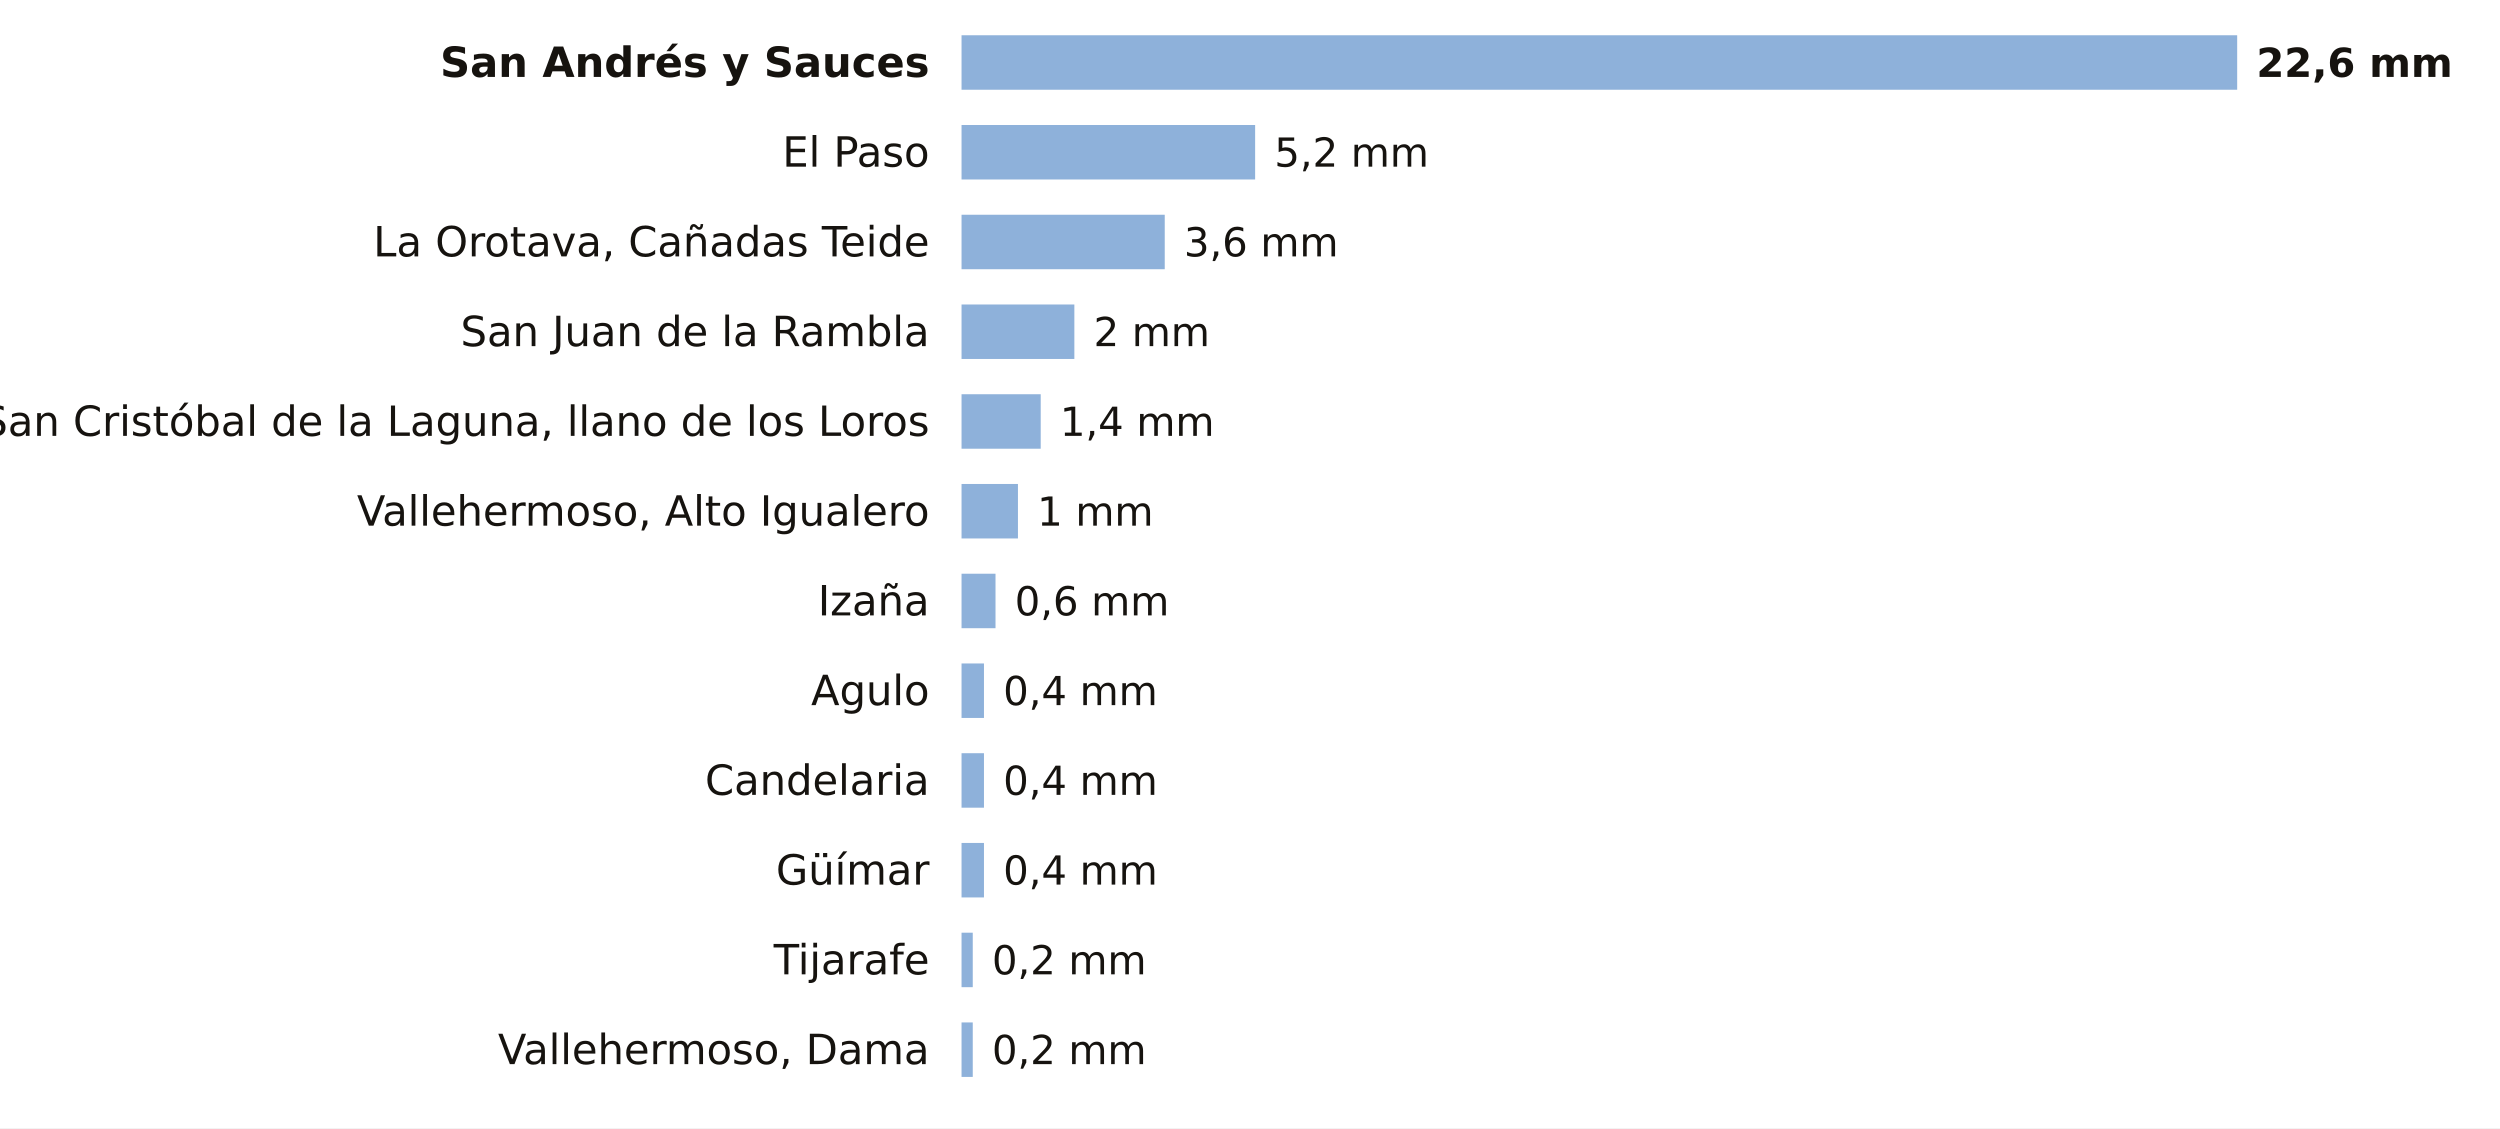
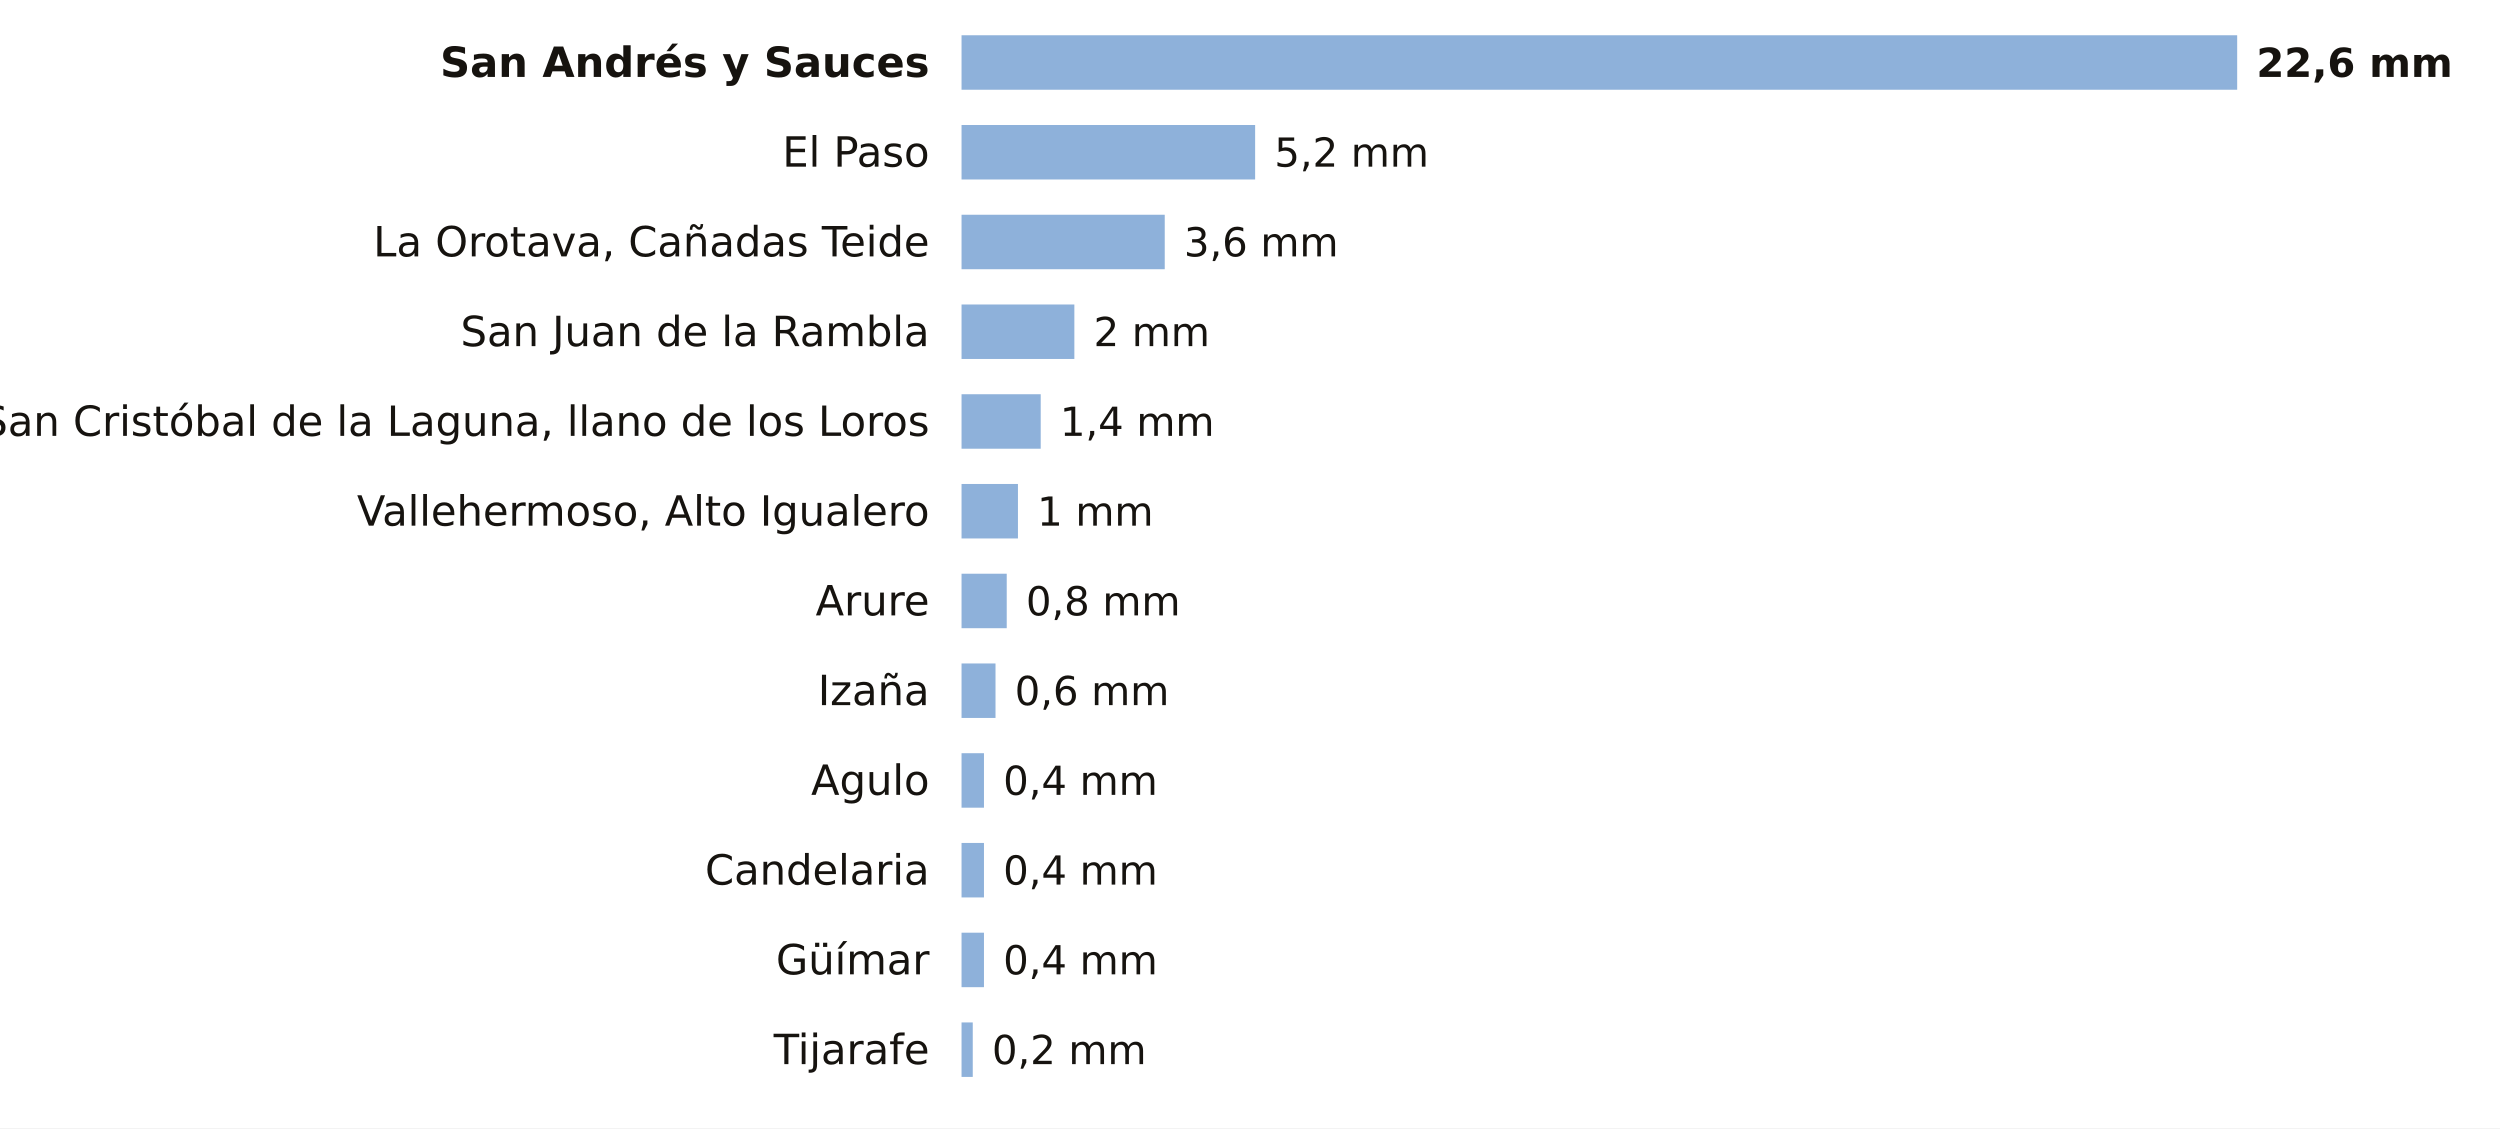
<svg xmlns="http://www.w3.org/2000/svg" viewBox="0 0 780 352" width="780" height="352" role="img" aria-label="La lluvia de los últimos 7 días en las estaciones de AEMET de Santa Cruz de Tenerife">
  <rect width="780" height="352" fill="#FFFFFF" />
  <text x="290.0" y="24.0" font-size="13" fill="#16130F" text-anchor="end" font-weight="600" font-family="Public Sans, DejaVu Sans, Arial, sans-serif">San Andrés y Sauces</text>
  <rect x="300" y="11" width="398.0" height="17" fill="#8EB1DA" />
  <text x="704.0" y="24.0" font-size="12.5" fill="#16130F" text-anchor="start" font-weight="700" font-family="Public Sans, DejaVu Sans, Arial, sans-serif">22,6 mm</text>
  <text x="290.0" y="52.0" font-size="13" fill="#16130F" text-anchor="end" font-weight="400" font-family="Public Sans, DejaVu Sans, Arial, sans-serif">El Paso</text>
  <rect x="300" y="39" width="91.6" height="17" fill="#8EB1DA" />
  <text x="397.6" y="52.0" font-size="12.5" fill="#16130F" text-anchor="start" font-weight="500" font-family="Public Sans, DejaVu Sans, Arial, sans-serif">5,2 mm</text>
  <text x="290.0" y="80.0" font-size="13" fill="#16130F" text-anchor="end" font-weight="400" font-family="Public Sans, DejaVu Sans, Arial, sans-serif">La Orotava, Cañadas Teide</text>
  <rect x="300" y="67" width="63.4" height="17" fill="#8EB1DA" />
  <text x="369.4" y="80.0" font-size="12.5" fill="#16130F" text-anchor="start" font-weight="500" font-family="Public Sans, DejaVu Sans, Arial, sans-serif">3,6 mm</text>
  <text x="290.0" y="108.0" font-size="13" fill="#16130F" text-anchor="end" font-weight="400" font-family="Public Sans, DejaVu Sans, Arial, sans-serif">San Juan de la Rambla</text>
  <rect x="300" y="95" width="35.2" height="17" fill="#8EB1DA" />
  <text x="341.2" y="108.0" font-size="12.5" fill="#16130F" text-anchor="start" font-weight="500" font-family="Public Sans, DejaVu Sans, Arial, sans-serif">2 mm</text>
  <text x="290.0" y="136.0" font-size="13" fill="#16130F" text-anchor="end" font-weight="400" font-family="Public Sans, DejaVu Sans, Arial, sans-serif">San Cristóbal de la Laguna, llano de los Loros</text>
  <rect x="300" y="123" width="24.7" height="17" fill="#8EB1DA" />
  <text x="330.7" y="136.0" font-size="12.5" fill="#16130F" text-anchor="start" font-weight="500" font-family="Public Sans, DejaVu Sans, Arial, sans-serif">1,4 mm</text>
  <text x="290.0" y="164.0" font-size="13" fill="#16130F" text-anchor="end" font-weight="400" font-family="Public Sans, DejaVu Sans, Arial, sans-serif">Vallehermoso, Alto Igualero</text>
  <rect x="300" y="151" width="17.6" height="17" fill="#8EB1DA" />
  <text x="323.6" y="164.0" font-size="12.5" fill="#16130F" text-anchor="start" font-weight="500" font-family="Public Sans, DejaVu Sans, Arial, sans-serif">1 mm</text>
-   <text x="290.0" y="192.0" font-size="13" fill="#16130F" text-anchor="end" font-weight="400" font-family="Public Sans, DejaVu Sans, Arial, sans-serif">Izaña</text>
-   <rect x="300" y="179" width="10.6" height="17" fill="#8EB1DA" />
-   <text x="316.6" y="192.0" font-size="12.5" fill="#16130F" text-anchor="start" font-weight="500" font-family="Public Sans, DejaVu Sans, Arial, sans-serif">0,6 mm</text>
-   <text x="290.0" y="220.0" font-size="13" fill="#16130F" text-anchor="end" font-weight="400" font-family="Public Sans, DejaVu Sans, Arial, sans-serif">Agulo</text>
-   <rect x="300" y="207" width="7.0" height="17" fill="#8EB1DA" />
-   <text x="313.0" y="220.0" font-size="12.5" fill="#16130F" text-anchor="start" font-weight="500" font-family="Public Sans, DejaVu Sans, Arial, sans-serif">0,4 mm</text>
-   <text x="290.0" y="248.0" font-size="13" fill="#16130F" text-anchor="end" font-weight="400" font-family="Public Sans, DejaVu Sans, Arial, sans-serif">Candelaria</text>
+   <text x="290.0" y="192.0" font-size="13" fill="#16130F" text-anchor="end" font-weight="400" font-family="Public Sans, DejaVu Sans, Arial, sans-serif">Arure</text>
+   <rect x="300" y="179" width="14.1" height="17" fill="#8EB1DA" />
+   <text x="320.1" y="192.0" font-size="12.5" fill="#16130F" text-anchor="start" font-weight="500" font-family="Public Sans, DejaVu Sans, Arial, sans-serif">0,8 mm</text>
+   <text x="290.0" y="220.0" font-size="13" fill="#16130F" text-anchor="end" font-weight="400" font-family="Public Sans, DejaVu Sans, Arial, sans-serif">Izaña</text>
+   <rect x="300" y="207" width="10.6" height="17" fill="#8EB1DA" />
+   <text x="316.6" y="220.0" font-size="12.5" fill="#16130F" text-anchor="start" font-weight="500" font-family="Public Sans, DejaVu Sans, Arial, sans-serif">0,6 mm</text>
+   <text x="290.0" y="248.0" font-size="13" fill="#16130F" text-anchor="end" font-weight="400" font-family="Public Sans, DejaVu Sans, Arial, sans-serif">Agulo</text>
  <rect x="300" y="235" width="7.0" height="17" fill="#8EB1DA" />
  <text x="313.0" y="248.0" font-size="12.5" fill="#16130F" text-anchor="start" font-weight="500" font-family="Public Sans, DejaVu Sans, Arial, sans-serif">0,4 mm</text>
-   <text x="290.0" y="276.0" font-size="13" fill="#16130F" text-anchor="end" font-weight="400" font-family="Public Sans, DejaVu Sans, Arial, sans-serif">Güímar</text>
+   <text x="290.0" y="276.0" font-size="13" fill="#16130F" text-anchor="end" font-weight="400" font-family="Public Sans, DejaVu Sans, Arial, sans-serif">Candelaria</text>
  <rect x="300" y="263" width="7.0" height="17" fill="#8EB1DA" />
  <text x="313.0" y="276.0" font-size="12.5" fill="#16130F" text-anchor="start" font-weight="500" font-family="Public Sans, DejaVu Sans, Arial, sans-serif">0,4 mm</text>
-   <text x="290.0" y="304.0" font-size="13" fill="#16130F" text-anchor="end" font-weight="400" font-family="Public Sans, DejaVu Sans, Arial, sans-serif">Tijarafe</text>
-   <rect x="300" y="291" width="3.5" height="17" fill="#8EB1DA" />
-   <text x="309.5" y="304.0" font-size="12.5" fill="#16130F" text-anchor="start" font-weight="500" font-family="Public Sans, DejaVu Sans, Arial, sans-serif">0,2 mm</text>
-   <text x="290.0" y="332.0" font-size="13" fill="#16130F" text-anchor="end" font-weight="400" font-family="Public Sans, DejaVu Sans, Arial, sans-serif">Vallehermoso, Dama</text>
+   <text x="290.0" y="304.0" font-size="13" fill="#16130F" text-anchor="end" font-weight="400" font-family="Public Sans, DejaVu Sans, Arial, sans-serif">Güímar</text>
+   <rect x="300" y="291" width="7.0" height="17" fill="#8EB1DA" />
+   <text x="313.0" y="304.0" font-size="12.5" fill="#16130F" text-anchor="start" font-weight="500" font-family="Public Sans, DejaVu Sans, Arial, sans-serif">0,4 mm</text>
+   <text x="290.0" y="332.0" font-size="13" fill="#16130F" text-anchor="end" font-weight="400" font-family="Public Sans, DejaVu Sans, Arial, sans-serif">Tijarafe</text>
  <rect x="300" y="319" width="3.5" height="17" fill="#8EB1DA" />
  <text x="309.5" y="332.0" font-size="12.5" fill="#16130F" text-anchor="start" font-weight="500" font-family="Public Sans, DejaVu Sans, Arial, sans-serif">0,2 mm</text>
</svg>
